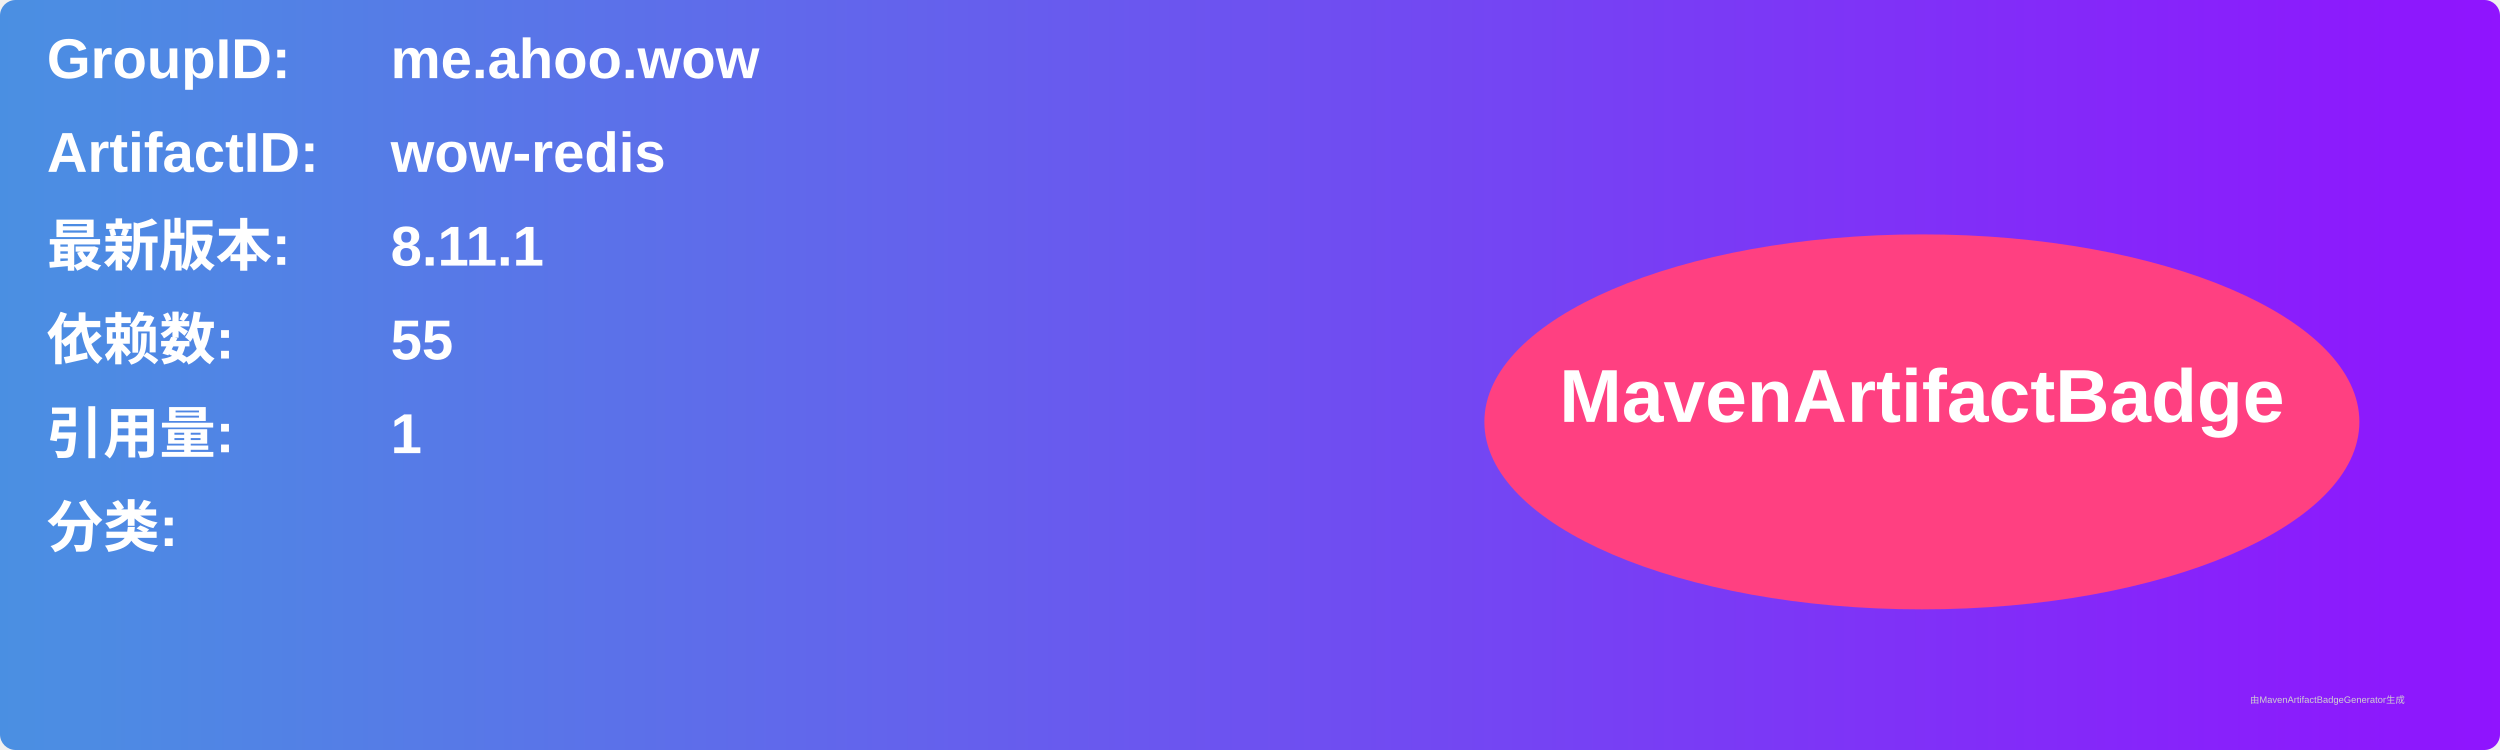
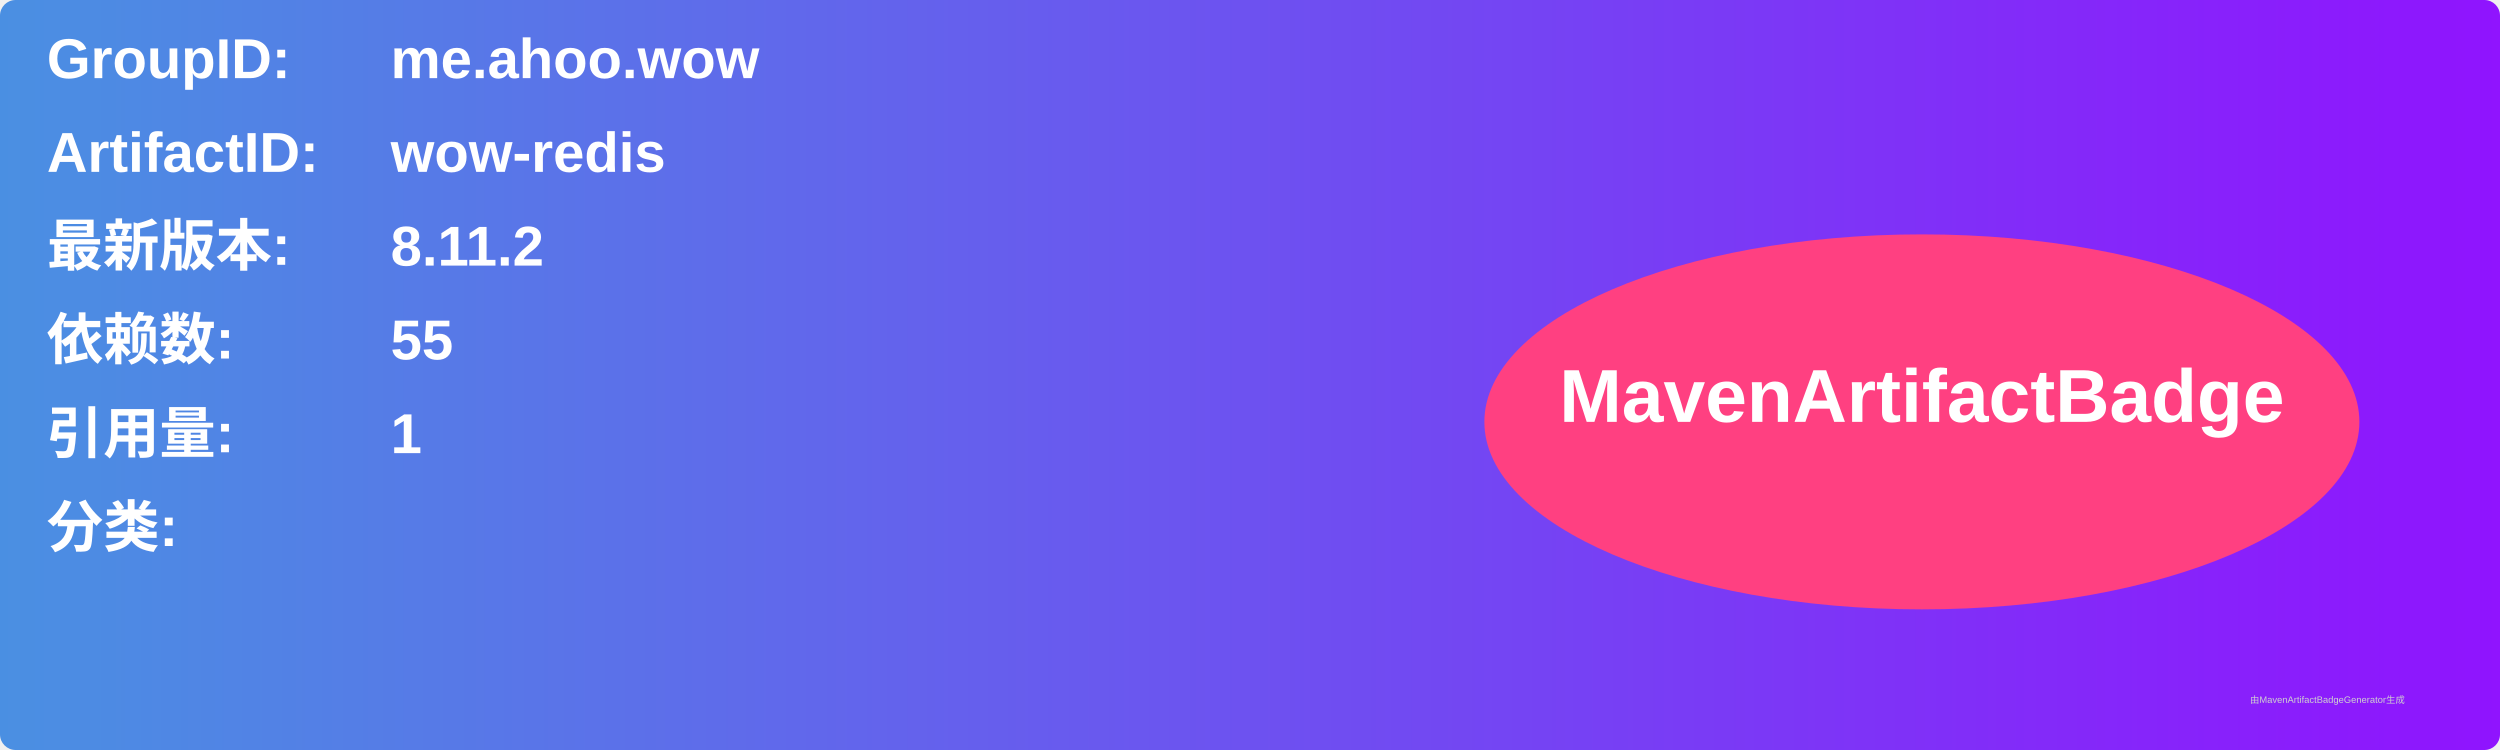
<svg xmlns="http://www.w3.org/2000/svg" width="800" height="240" viewBox="0 0 800 240">
  <linearGradient id="grad" x1="0%" y1="0%" x2="100%" y2="0%">
    <stop offset="0%" stop-color="#4a90e2" />
    <stop offset="100%" stop-color="#9013fe" />
  </linearGradient>
  <rect width="100%" height="100%" rx="5" ry="5" fill="url(#grad)" />
  <g transform="translate(15, 15)">
    <text x="0" y="10" font-family="Arial" font-size="18" fill="white" font-weight="bold" width="260">GroupID:</text>
    <text x="110" y="10" font-family="Arial" font-size="18" fill="white" font-weight="bold" width="460">me.ahoo.wow</text>
    <text x="0" y="40" font-family="Arial" font-size="18" fill="white" font-weight="bold" width="260">ArtifactID:</text>
    <text x="110" y="40" font-family="Arial" font-size="18" fill="white" font-weight="bold" width="460">wow-redis</text>
    <text x="0" y="70" font-family="Arial" font-size="18" fill="white" font-weight="bold">最新版本:</text>
    <text x="110" y="70" font-family="Arial" font-size="18" fill="white" font-weight="bold">
-       <tspan font-weight="bold">8.11.1</tspan>
+       <tspan font-weight="bold">8.11.2</tspan>
    </text>
    <text x="0" y="100" font-family="Arial" font-size="18" fill="white" font-weight="bold">依赖数: </text>
    <text x="110" y="100" font-family="Arial" font-size="18" fill="white">
      <tspan font-weight="bold">55</tspan>
    </text>
    <text x="0" y="130" font-family="Arial" font-size="18" fill="white" font-weight="bold">引用量: </text>
    <text x="110" y="130" font-family="Arial" font-size="18" fill="white">
      <tspan font-weight="bold">1</tspan>
    </text>
    <text x="0" y="160" font-family="Arial" font-size="18" fill="white" font-weight="bold">分类:</text>
    <text x="10" y="190" font-family="Arial" font-size="10" fill="white">
      <tspan font-weight="bold" />
    </text>
    <ellipse cx="600" cy="120" rx="140" ry="60" fill="#ff4081" />
    <text x="600" y="120" text-anchor="middle" font-family="Arial" font-size="24" fill="white" font-weight="bold">MavenArtifactBadge</text>
  </g>
  <text x="720" y="225" font-family="Arial" font-size="3" fill="#d0d0d0">由MavenArtifactBadgeGenerator生成</text>
</svg>
